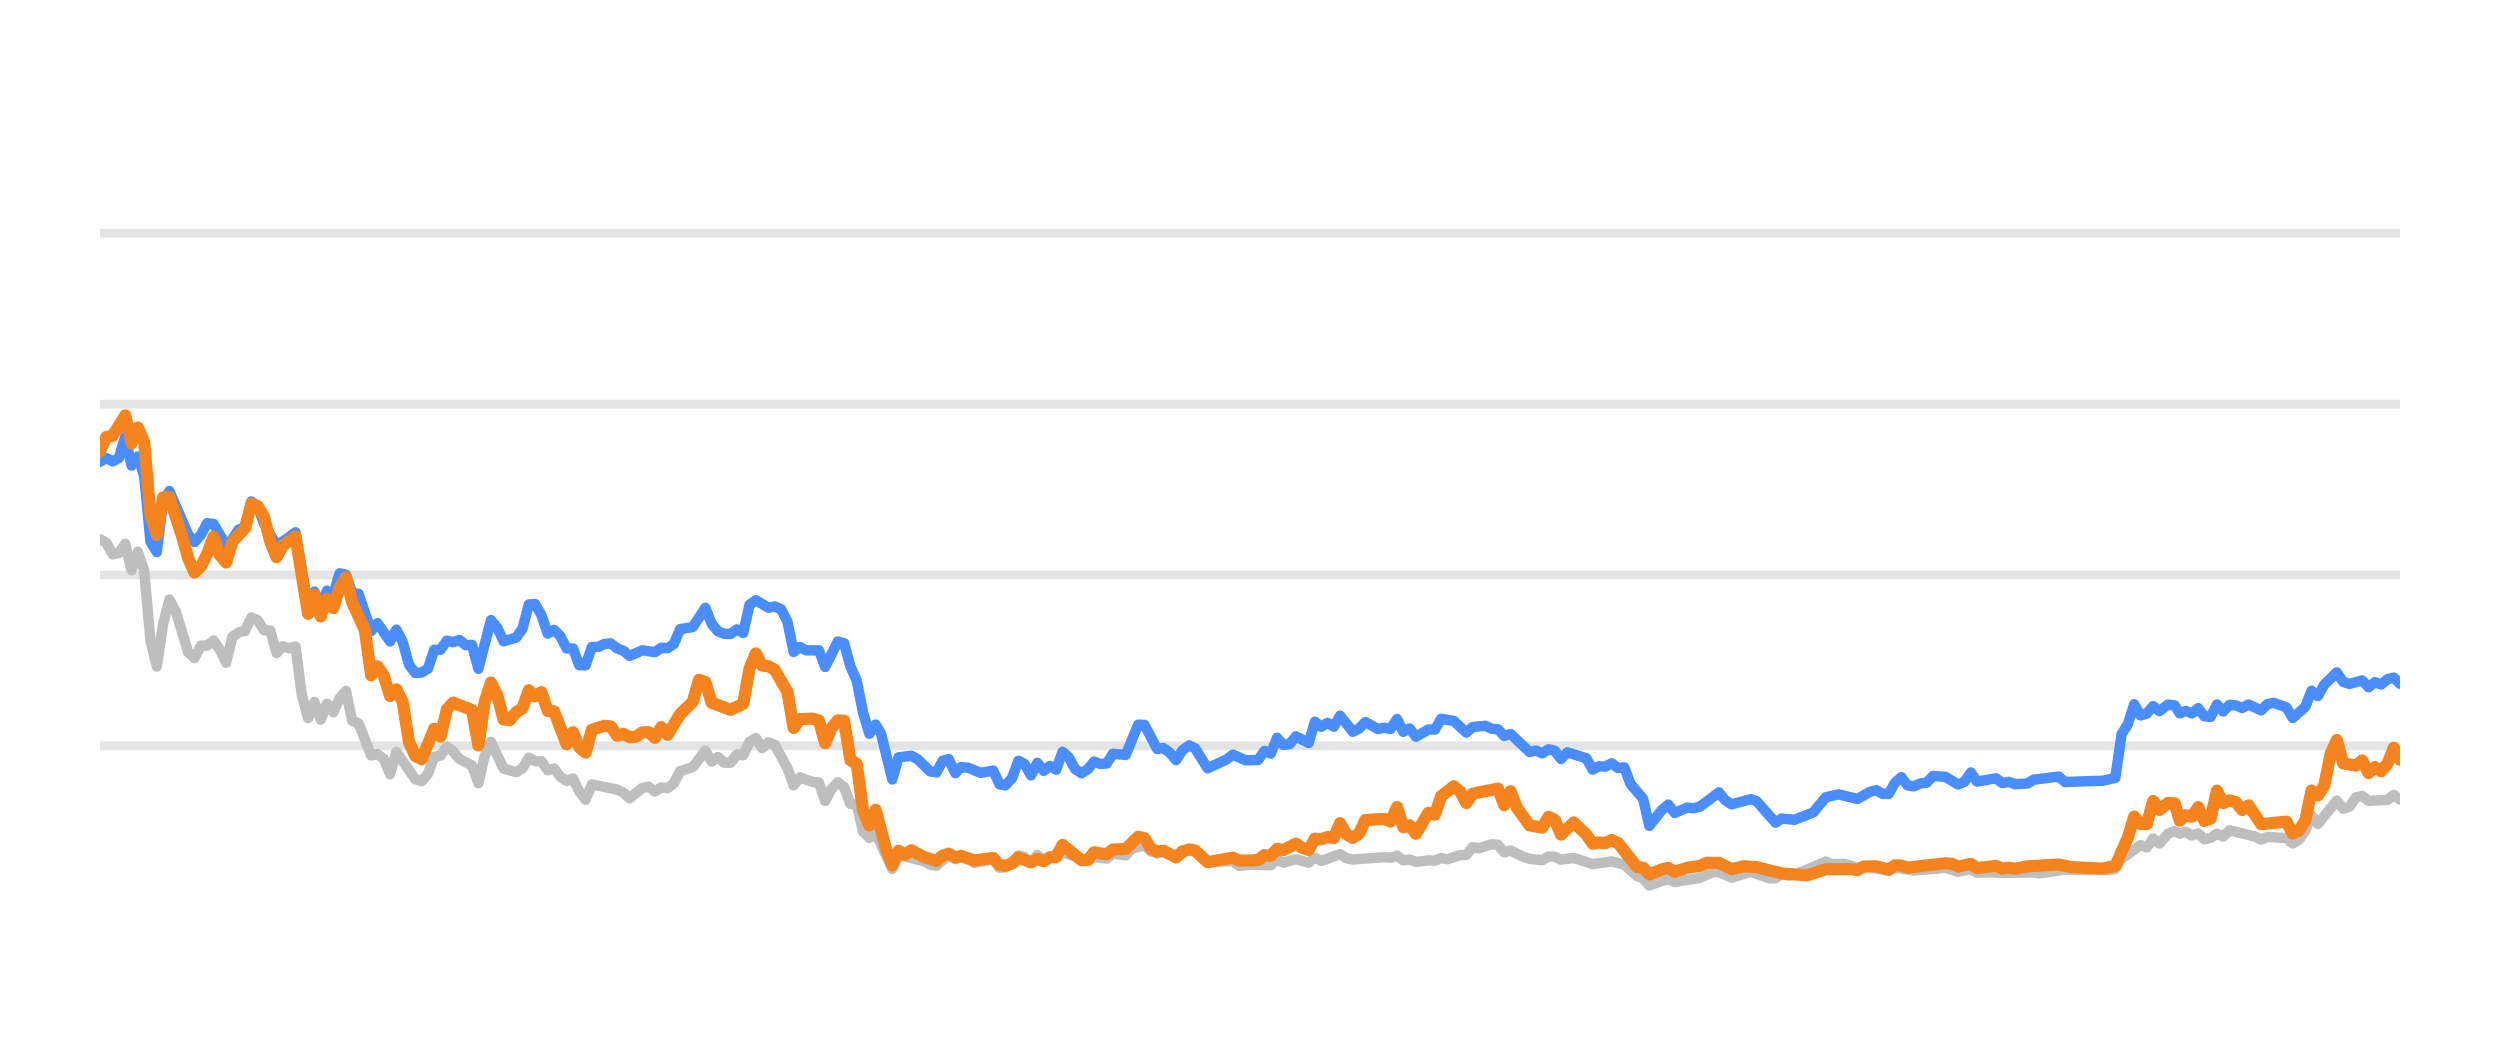
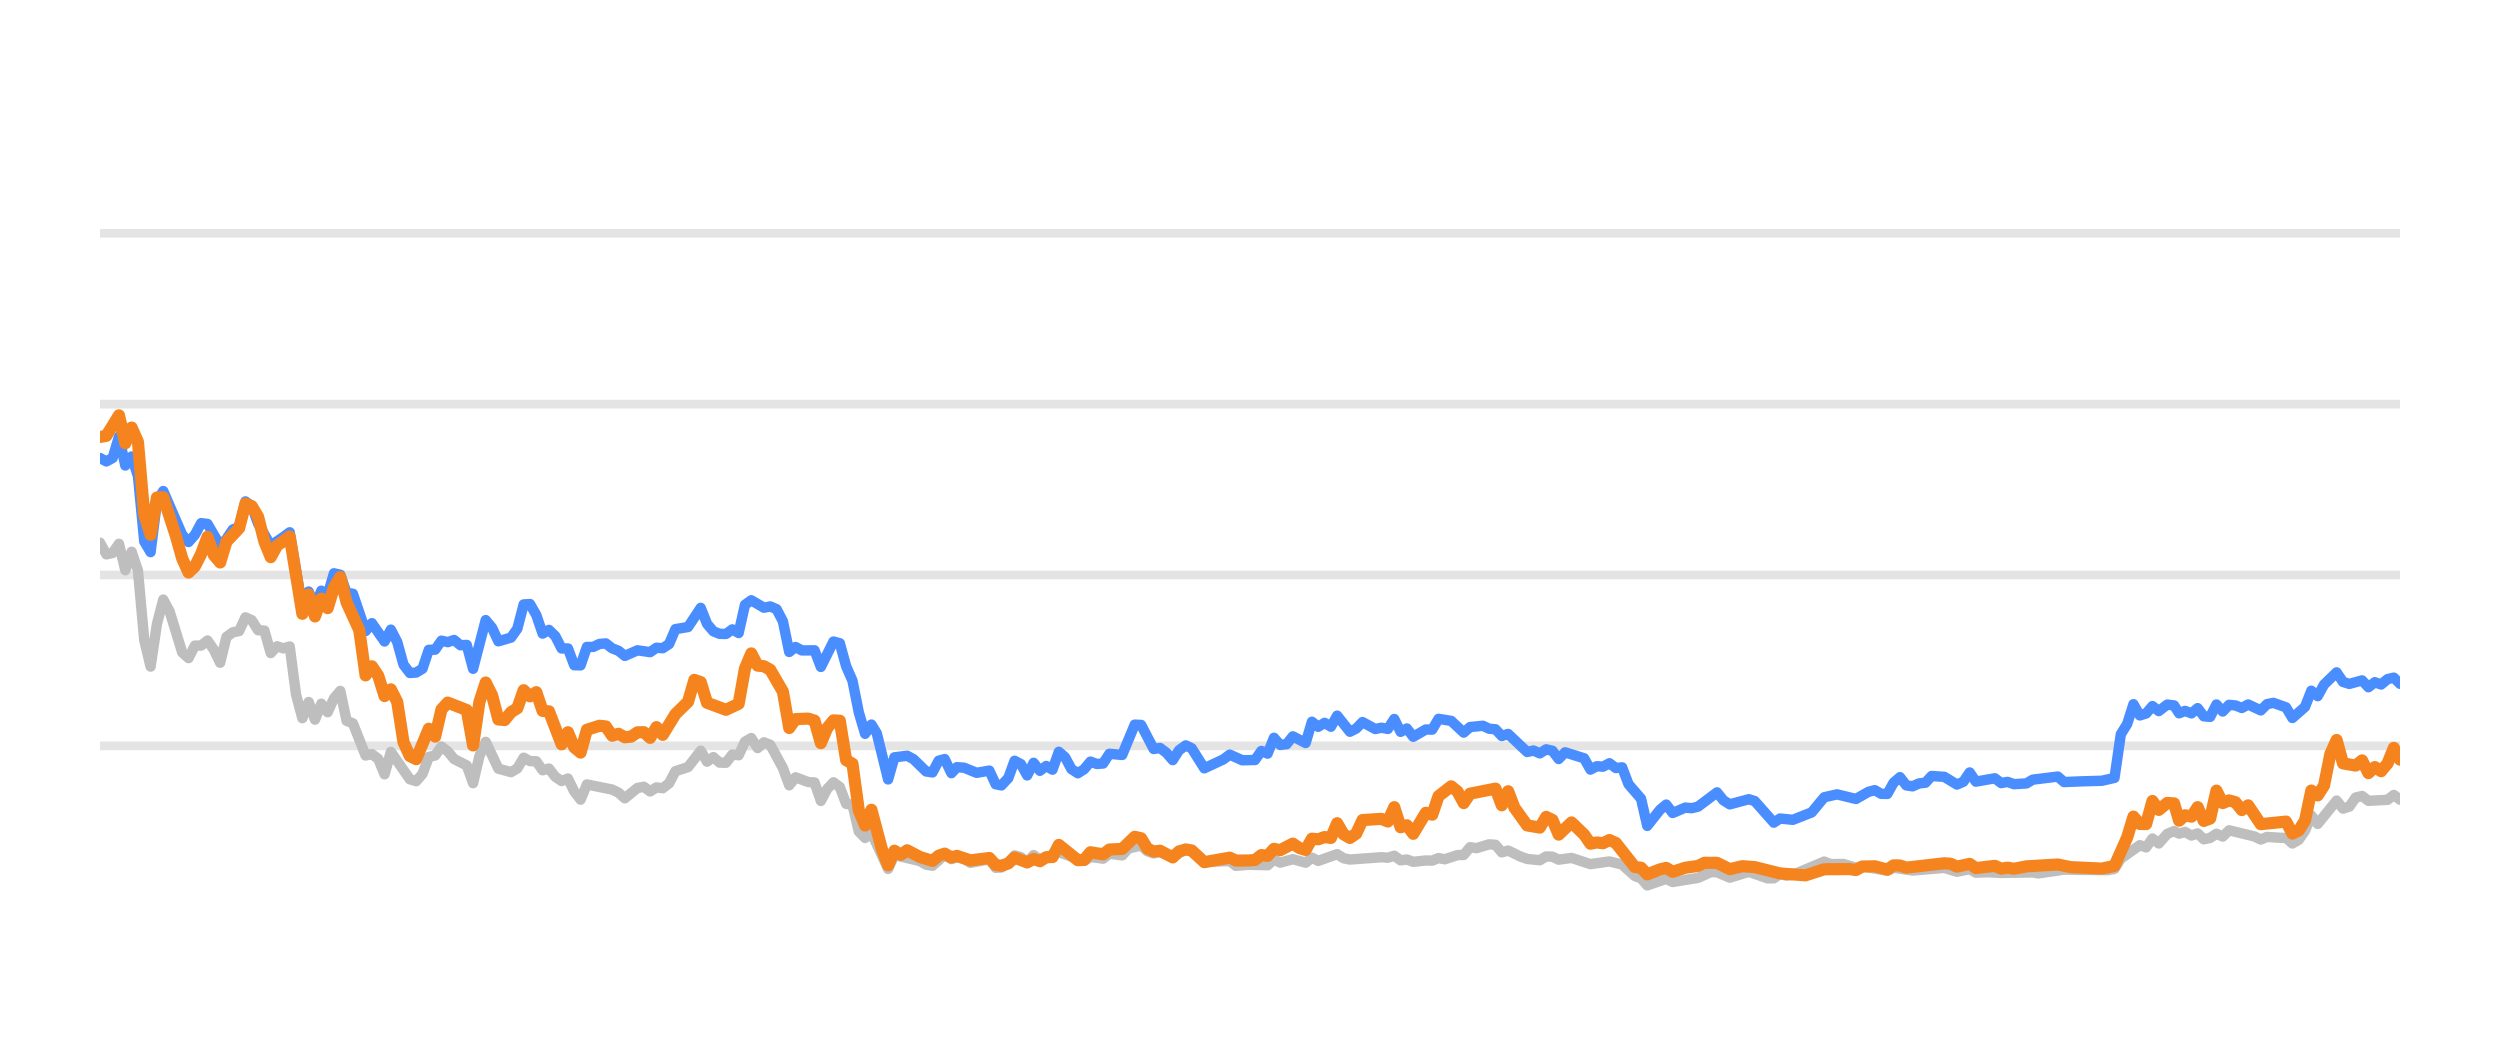
<svg xmlns="http://www.w3.org/2000/svg" width="144pt" height="60pt" viewBox="0 0 144 60" version="1.1">
  <defs>
    <style type="text/css">*{stroke-linejoin: round; stroke-linecap: butt}</style>
  </defs>
  <g id="figure_1">
    <g id="patch_1">
      <path d="M 0 60  L 144 60  L 144 0  L 0 0  L 0 60  z " style="fill: none; opacity: 0" />
    </g>
    <g id="axes_1">
      <g id="patch_2">
        <path d="M 5.76 52.8  L 138.24 52.8  L 138.24 3.6  L 5.76 3.6  L 5.76 52.8  z " style="fill: none" />
      </g>
      <g id="matplotlib.axis_1" />
      <g id="matplotlib.axis_2" />
      <g id="line2d_1">
-         <path d="M 5.76 42.96  L 138.24 42.96  " clip-path="url(#peada2ca6fa)" style="fill: none; stroke: #b2b2b2; stroke-opacity: 0.35; stroke-width: 0.5; stroke-linecap: square" />
+         <path d="M 5.76 42.96  L 138.24 42.96  " clip-path="url(#p3365140e2e)" style="fill: none; stroke: #b2b2b2; stroke-opacity: 0.35; stroke-width: 0.5; stroke-linecap: square" />
      </g>
      <g id="line2d_2">
-         <path d="M 5.76 33.12  L 138.24 33.12  " clip-path="url(#peada2ca6fa)" style="fill: none; stroke: #b2b2b2; stroke-opacity: 0.35; stroke-width: 0.5; stroke-linecap: square" />
+         <path d="M 5.76 33.12  L 138.24 33.12  " clip-path="url(#p3365140e2e)" style="fill: none; stroke: #b2b2b2; stroke-opacity: 0.35; stroke-width: 0.5; stroke-linecap: square" />
      </g>
      <g id="line2d_3">
-         <path d="M 5.76 23.28  L 138.24 23.28  " clip-path="url(#peada2ca6fa)" style="fill: none; stroke: #b2b2b2; stroke-opacity: 0.35; stroke-width: 0.5; stroke-linecap: square" />
+         <path d="M 5.76 23.28  L 138.24 23.28  " clip-path="url(#p3365140e2e)" style="fill: none; stroke: #b2b2b2; stroke-opacity: 0.35; stroke-width: 0.5; stroke-linecap: square" />
      </g>
      <g id="line2d_4">
-         <path d="M 5.76 13.44  L 138.24 13.44  " clip-path="url(#peada2ca6fa)" style="fill: none; stroke: #b2b2b2; stroke-opacity: 0.35; stroke-width: 0.5; stroke-linecap: square" />
+         <path d="M 5.76 13.44  L 138.24 13.44  " clip-path="url(#p3365140e2e)" style="fill: none; stroke: #b2b2b2; stroke-opacity: 0.35; stroke-width: 0.5; stroke-linecap: square" />
      </g>
      <g id="line2d_5">
-         <path d="M 5.76 31.059  L 6.123 31.26  L 6.486 31.929  L 6.85 31.851  L 7.213 31.324  L 7.576 32.844  L 7.939 31.782  L 8.303 32.859  L 8.666 36.884  L 9.029 38.394  L 9.392 35.954  L 9.755 34.537  L 10.119 35.206  L 10.845 37.578  L 11.208 37.907  L 11.571 37.189  L 11.935 37.184  L 12.298 36.894  L 12.661 37.42  L 13.024 38.173  L 13.388 36.687  L 13.751 36.421  L 14.114 36.348  L 14.477 35.56  L 14.84 35.723  L 15.204 36.298  L 15.567 36.323  L 15.93 37.617  L 16.293 37.228  L 16.657 37.346  L 17.02 37.238  L 17.383 40.008  L 17.746 41.366  L 18.109 40.436  L 18.473 41.45  L 18.836 40.534  L 19.199 41.022  L 19.562 40.224  L 19.926 39.796  L 20.289 41.518  L 20.652 41.666  L 21.378 43.516  L 21.742 43.437  L 22.105 43.713  L 22.468 44.598  L 22.831 43.309  L 23.921 44.884  L 24.284 44.997  L 24.647 44.579  L 25.011 43.6  L 25.374 43.516  L 25.737 43.004  L 26.1 43.28  L 26.463 43.718  L 27.19 44.092  L 27.553 45.11  L 27.916 43.555  L 28.28 42.729  L 29.006 44.274  L 29.732 44.475  L 30.096 44.259  L 30.459 43.644  L 30.822 43.841  L 31.185 43.851  L 31.549 44.367  L 31.912 44.269  L 32.275 44.741  L 32.638 44.987  L 33.001 44.844  L 33.365 45.587  L 33.728 46.06  L 34.091 45.184  L 35.544 45.479  L 35.907 45.656  L 36.27 45.981  L 36.997 45.386  L 37.36 45.317  L 37.723 45.587  L 38.086 45.356  L 38.45 45.4  L 38.813 45.115  L 39.176 44.421  L 39.903 44.185  L 40.629 43.24  L 40.992 43.87  L 41.355 43.609  L 41.719 43.929  L 42.082 43.934  L 42.445 43.462  L 42.808 43.501  L 43.172 42.724  L 43.535 42.512  L 43.898 43.088  L 44.261 42.758  L 44.624 42.901  L 45.351 44.239  L 45.714 45.233  L 46.077 44.775  L 46.804 45.046  L 47.167 45.071  L 47.53 46.133  L 47.893 45.445  L 48.257 45.061  L 48.62 45.331  L 48.983 46.301  L 49.346 46.345  L 49.709 47.895  L 50.073 48.264  L 50.436 47.964  L 51.394 50.05  L 51.756 49.248  L 53.215 49.597  L 53.577 49.804  L 53.94 49.868  L 54.643 49.248  L 55.03 49.484  L 55.347 49.376  L 55.756 49.479  L 56.118 49.7  L 57.208 49.494  L 57.572 49.986  L 57.905 49.966  L 58.297 49.7  L 58.659 49.272  L 59.021 49.371  L 59.38 49.681  L 59.752 49.253  L 60.111 49.513  L 61.201 49.09  L 62.655 49.587  L 63.016 49.361  L 63.744 49.459  L 64.106 49.169  L 64.839 49.272  L 65.203 48.874  L 65.926 48.702  L 66.29 49.031  L 66.649 49.159  L 67.01 49.08  L 67.743 49.366  L 68.493 48.908  L 68.834 49.051  L 69.557 49.646  L 71.017 49.597  L 71.375 49.873  L 72.099 49.809  L 73.193 49.838  L 73.557 49.509  L 73.919 49.686  L 74.643 49.489  L 75.378 49.691  L 75.738 49.4  L 76.101 49.587  L 77.188 49.199  L 77.556 49.435  L 77.92 49.509  L 79.732 49.376  L 80.1 49.405  L 80.468 49.292  L 80.831 49.553  L 81.194 49.509  L 81.558 49.641  L 82.279 49.563  L 82.649 49.572  L 83.012 49.425  L 83.368 49.494  L 84.101 49.253  L 84.458 49.243  L 84.822 48.8  L 85.193 48.854  L 85.917 48.633  L 86.282 48.662  L 86.645 49.095  L 87.01 48.992  L 87.737 49.346  L 88.104 49.474  L 88.829 49.548  L 89.194 49.331  L 89.555 49.346  L 89.913 49.518  L 90.65 49.415  L 91.737 49.774  L 92.829 49.617  L 93.557 49.799  L 94.286 50.458  L 94.643 50.591  L 95.001 50.999  L 95.737 50.743  L 96.093 50.625  L 96.46 50.802  L 97.917 50.566  L 98.657 50.232  L 99.009 50.242  L 99.742 50.552  L 100.835 50.217  L 101.905 50.591  L 102.27 50.591  L 102.628 50.33  L 102.999 50.438  L 103.364 50.389  L 105.167 49.627  L 105.535 49.774  L 106.26 49.764  L 106.987 49.981  L 107.35 49.897  L 108.79 50.158  L 109.153 49.981  L 110.242 50.143  L 112.062 49.991  L 112.787 50.212  L 113.521 50.064  L 113.876 50.266  L 114.601 50.242  L 115.332 50.281  L 117.145 50.251  L 117.457 50.31  L 118.946 50.089  L 120.041 50.109  L 121.477 50.119  L 121.84 50.045  L 122.203 49.459  L 123.295 48.682  L 123.658 48.81  L 124.02 48.298  L 124.384 48.584  L 124.873 48.028  L 125.262 47.87  L 125.552 48.018  L 125.892 47.919  L 126.26 48.126  L 126.616 48.003  L 126.97 48.342  L 127.333 48.264  L 127.697 48.023  L 128.058 48.185  L 128.423 47.826  L 129.879 48.18  L 130.242 48.357  L 130.602 48.205  L 131.334 48.254  L 131.696 48.264  L 132.058 48.584  L 132.423 48.372  L 132.784 47.85  L 133.145 46.975  L 133.513 47.457  L 134.599 46.114  L 134.966 46.576  L 135.329 46.463  L 135.694 45.937  L 136.061 45.848  L 136.426 46.128  L 137.526 46.069  L 137.884 45.789  L 138.24 46.06  L 138.24 46.06  " clip-path="url(#peada2ca6fa)" style="fill: none; stroke: #bebebe; stroke-width: 0.6; stroke-linecap: round" />
+         <path d="M 5.76 31.26  L 6.124 31.929  L 6.488 31.851  L 6.853 31.324  L 7.217 32.844  L 7.581 31.782  L 7.945 32.859  L 8.31 36.884  L 8.674 38.394  L 9.038 35.954  L 9.402 34.537  L 9.766 35.206  L 10.495 37.578  L 10.859 37.907  L 11.223 37.189  L 11.587 37.184  L 11.952 36.894  L 12.316 37.42  L 12.68 38.173  L 13.044 36.687  L 13.409 36.421  L 13.773 36.348  L 14.137 35.56  L 14.501 35.723  L 14.865 36.298  L 15.23 36.323  L 15.594 37.617  L 15.958 37.228  L 16.322 37.346  L 16.687 37.238  L 17.051 40.008  L 17.415 41.366  L 17.779 40.436  L 18.143 41.45  L 18.508 40.534  L 18.872 41.022  L 19.236 40.224  L 19.6 39.796  L 19.964 41.518  L 20.329 41.666  L 21.057 43.516  L 21.421 43.437  L 21.786 43.713  L 22.15 44.598  L 22.514 43.309  L 23.607 44.884  L 23.971 44.997  L 24.335 44.579  L 24.699 43.6  L 25.064 43.516  L 25.428 43.004  L 25.792 43.28  L 26.156 43.718  L 26.885 44.092  L 27.249 45.11  L 27.613 43.555  L 27.977 42.729  L 28.706 44.274  L 29.434 44.475  L 29.798 44.259  L 30.163 43.644  L 30.527 43.841  L 30.891 43.851  L 31.255 44.367  L 31.619 44.269  L 31.984 44.741  L 32.348 44.987  L 32.712 44.844  L 33.076 45.587  L 33.441 46.06  L 33.805 45.184  L 35.262 45.479  L 35.626 45.656  L 35.99 45.981  L 36.718 45.386  L 37.083 45.317  L 37.447 45.587  L 37.811 45.356  L 38.175 45.4  L 38.54 45.115  L 38.904 44.421  L 39.632 44.185  L 40.361 43.24  L 40.725 43.87  L 41.089 43.609  L 41.453 43.929  L 41.817 43.934  L 42.182 43.462  L 42.546 43.501  L 42.91 42.724  L 43.274 42.512  L 43.639 43.088  L 44.003 42.758  L 44.367 42.901  L 45.095 44.239  L 45.46 45.233  L 45.824 44.775  L 46.552 45.046  L 46.917 45.071  L 47.281 46.133  L 47.645 45.445  L 48.009 45.061  L 48.373 45.331  L 48.738 46.301  L 49.102 46.345  L 49.466 47.895  L 49.83 48.264  L 50.194 47.964  L 51.155 50.05  L 51.518 49.248  L 52.982 49.597  L 53.345 49.804  L 53.709 49.868  L 54.413 49.248  L 54.801 49.484  L 55.12 49.376  L 55.529 49.479  L 55.893 49.7  L 56.985 49.494  L 57.35 49.986  L 57.684 49.966  L 58.078 49.7  L 58.44 49.272  L 58.804 49.371  L 59.164 49.681  L 59.536 49.253  L 59.897 49.513  L 60.989 49.09  L 62.447 49.587  L 62.809 49.361  L 63.539 49.459  L 63.902 49.169  L 64.637 49.272  L 65.003 48.874  L 65.727 48.702  L 66.092 49.031  L 66.452 49.159  L 66.815 49.08  L 67.549 49.366  L 68.301 48.908  L 68.643 49.051  L 69.368 49.646  L 70.832 49.597  L 71.191 49.873  L 71.917 49.809  L 73.014 49.838  L 73.379 49.509  L 73.742 49.686  L 74.468 49.489  L 75.205 49.691  L 75.567 49.4  L 75.931 49.587  L 77.02 49.199  L 77.389 49.435  L 77.754 49.509  L 79.571 49.376  L 79.941 49.405  L 80.309 49.292  L 80.674 49.553  L 81.037 49.509  L 81.402 49.641  L 82.125 49.563  L 82.496 49.572  L 82.861 49.425  L 83.217 49.494  L 83.952 49.253  L 84.31 49.243  L 84.675 48.8  L 85.047 48.854  L 85.773 48.633  L 86.139 48.662  L 86.503 49.095  L 86.869 48.992  L 87.598 49.346  L 87.966 49.474  L 88.693 49.548  L 89.059 49.331  L 89.421 49.346  L 89.78 49.518  L 90.519 49.415  L 91.609 49.774  L 92.704 49.617  L 93.434 49.799  L 94.165 50.458  L 94.524 50.591  L 94.882 50.999  L 95.62 50.743  L 95.977 50.625  L 96.345 50.802  L 97.806 50.566  L 98.548 50.232  L 98.901 50.242  L 99.636 50.552  L 100.733 50.217  L 101.805 50.591  L 102.171 50.591  L 102.53 50.33  L 102.902 50.438  L 103.268 50.389  L 105.076 49.627  L 105.445 49.774  L 106.172 49.764  L 106.902 49.981  L 107.265 49.897  L 108.709 50.158  L 109.073 49.981  L 110.165 50.143  L 111.99 49.991  L 112.717 50.212  L 113.453 50.064  L 113.809 50.266  L 114.536 50.242  L 115.269 50.281  L 117.087 50.251  L 117.4 50.31  L 118.893 50.089  L 119.99 50.109  L 121.43 50.119  L 121.795 50.045  L 122.159 49.459  L 123.254 48.682  L 123.617 48.81  L 123.981 48.298  L 124.346 48.584  L 124.836 48.028  L 125.227 47.87  L 125.517 48.018  L 125.858 47.919  L 126.227 48.126  L 126.584 48.003  L 126.939 48.342  L 127.303 48.264  L 127.668 48.023  L 128.03 48.185  L 128.396 47.826  L 129.856 48.18  L 130.22 48.357  L 130.581 48.205  L 131.315 48.254  L 131.678 48.264  L 132.041 48.584  L 132.407 48.372  L 132.769 47.85  L 133.131 46.975  L 133.5 47.457  L 134.589 46.114  L 134.957 46.576  L 135.321 46.463  L 135.687 45.937  L 136.055 45.848  L 136.421 46.128  L 137.524 46.069  L 137.883 45.789  L 138.24 46.06  L 138.24 46.06  " clip-path="url(#p3365140e2e)" style="fill: none; stroke: #bebebe; stroke-width: 0.6; stroke-linecap: round" />
      </g>
      <g id="line2d_6">
-         <path d="M 5.76 26.601  L 6.123 26.38  L 6.486 26.576  L 6.85 26.38  L 7.213 25.15  L 7.576 26.813  L 7.939 26.296  L 8.303 27.418  L 8.666 31.191  L 9.029 31.801  L 9.392 28.899  L 9.755 28.284  L 10.845 30.803  L 11.208 31.221  L 11.571 30.808  L 11.935 30.134  L 12.298 30.178  L 13.024 31.428  L 13.388 31.044  L 13.751 30.498  L 14.114 30.365  L 14.477 28.884  L 14.84 29.154  L 15.204 30.153  L 15.93 31.423  L 16.657 30.931  L 17.02 30.66  L 17.746 34.999  L 18.109 34.074  L 18.473 34.916  L 18.836 34.025  L 19.199 34.261  L 19.562 33.022  L 19.926 33.105  L 20.289 34.153  L 20.652 34.202  L 21.378 36.348  L 21.742 35.895  L 22.468 36.948  L 22.831 36.269  L 23.194 36.972  L 23.558 38.286  L 23.921 38.763  L 24.284 38.739  L 24.647 38.517  L 25.011 37.43  L 25.374 37.42  L 25.737 36.903  L 26.1 36.987  L 26.463 36.864  L 26.827 37.164  L 27.19 37.149  L 27.553 38.522  L 28.28 35.718  L 28.643 36.156  L 29.006 36.938  L 29.732 36.726  L 30.096 36.215  L 30.459 34.817  L 30.822 34.793  L 31.185 35.427  L 31.549 36.495  L 31.912 36.284  L 32.275 36.638  L 32.638 37.351  L 33.001 37.351  L 33.365 38.316  L 33.728 38.325  L 34.091 37.263  L 34.454 37.263  L 34.817 37.09  L 35.181 37.061  L 35.544 37.346  L 35.907 37.484  L 36.27 37.779  L 36.997 37.459  L 37.723 37.563  L 38.086 37.312  L 38.45 37.336  L 38.813 37.095  L 39.176 36.239  L 39.903 36.116  L 40.629 35.014  L 40.992 35.934  L 41.355 36.362  L 41.719 36.51  L 42.082 36.515  L 42.445 36.254  L 42.808 36.461  L 43.172 34.837  L 43.535 34.576  L 44.261 35.004  L 44.624 34.931  L 44.988 35.088  L 45.351 35.787  L 45.714 37.553  L 46.077 37.268  L 46.44 37.464  L 47.167 37.459  L 47.53 38.414  L 48.257 36.953  L 48.62 37.051  L 48.983 38.379  L 49.346 39.206  L 49.709 41.031  L 50.073 42.266  L 50.436 41.735  L 50.743 42.237  L 51.394 44.894  L 51.756 43.624  L 52.488 43.531  L 52.853 43.728  L 53.577 44.436  L 53.94 44.49  L 54.299 43.816  L 54.643 43.723  L 55.03 44.534  L 55.347 44.19  L 55.756 44.22  L 56.48 44.515  L 57.208 44.387  L 57.572 45.174  L 57.905 45.238  L 58.297 44.815  L 58.659 43.821  L 59.021 44.013  L 59.38 44.662  L 59.752 43.939  L 60.111 44.397  L 60.475 44.121  L 60.837 44.333  L 61.201 43.304  L 61.564 43.624  L 61.924 44.298  L 62.291 44.539  L 62.655 44.308  L 63.016 43.87  L 63.379 44.003  L 63.744 43.978  L 64.106 43.418  L 64.839 43.486  L 65.56 41.74  L 65.926 41.755  L 66.649 43.142  L 67.01 43.083  L 67.379 43.359  L 67.743 43.782  L 68.103 43.216  L 68.493 42.935  L 68.834 43.103  L 69.557 44.254  L 70.651 43.742  L 71.017 43.467  L 71.739 43.791  L 72.468 43.777  L 72.832 43.255  L 73.193 43.408  L 73.557 42.498  L 73.919 42.906  L 74.285 42.862  L 74.643 42.414  L 75.378 42.798  L 75.738 41.573  L 76.101 41.863  L 76.466 41.637  L 76.829 41.858  L 77.188 41.223  L 77.92 42.148  L 78.282 41.966  L 78.644 41.592  L 79.373 41.991  L 79.732 41.917  L 80.1 41.986  L 80.468 41.415  L 80.831 42.153  L 81.194 41.961  L 81.558 42.438  L 82.279 42.02  L 82.649 42.025  L 83.012 41.405  L 83.737 41.523  L 84.458 42.197  L 84.822 41.878  L 85.559 41.804  L 85.917 41.976  L 86.282 42.006  L 86.645 42.394  L 87.01 42.276  L 88.104 43.314  L 88.464 43.231  L 88.829 43.393  L 89.194 43.162  L 89.555 43.245  L 89.913 43.718  L 90.282 43.334  L 91.374 43.678  L 91.737 44.328  L 92.1 44.136  L 92.458 44.16  L 92.829 43.964  L 93.197 44.239  L 93.557 44.2  L 93.924 45.169  L 94.643 46.005  L 95.001 47.57  L 95.737 46.64  L 96.093 46.345  L 96.46 46.827  L 97.19 46.517  L 97.551 46.552  L 97.917 46.463  L 99.009 45.641  L 99.37 46.094  L 99.742 46.33  L 100.835 46.035  L 101.177 46.143  L 102.27 47.383  L 102.628 47.147  L 103.364 47.221  L 104.446 46.793  L 105.167 45.922  L 105.902 45.755  L 106.987 46.02  L 107.702 45.612  L 108.071 45.513  L 108.435 45.725  L 108.79 45.73  L 109.153 45.081  L 109.517 44.766  L 109.881 45.238  L 110.242 45.292  L 110.611 45.125  L 110.979 45.085  L 111.335 44.697  L 112.062 44.746  L 112.787 45.189  L 113.156 45.031  L 113.521 44.495  L 113.876 45.021  L 114.969 44.83  L 115.332 45.105  L 115.698 45.036  L 116.063 45.169  L 116.781 45.125  L 117.145 44.908  L 118.584 44.731  L 118.946 45.046  L 120.041 45.002  L 121.114 44.972  L 121.84 44.805  L 122.203 42.291  L 122.568 41.705  L 122.929 40.564  L 123.295 41.208  L 123.658 41.095  L 124.02 40.672  L 124.384 40.958  L 124.873 40.584  L 125.262 40.633  L 125.552 41.085  L 125.892 40.948  L 126.26 41.09  L 126.616 40.79  L 126.97 41.258  L 127.333 41.292  L 127.697 40.579  L 128.058 40.982  L 128.423 40.598  L 128.789 40.633  L 129.152 40.78  L 129.516 40.579  L 130.242 40.918  L 130.602 40.559  L 130.97 40.485  L 131.696 40.746  L 132.058 41.356  L 132.784 40.716  L 133.145 39.787  L 133.513 40.097  L 133.877 39.432  L 134.599 38.729  L 134.966 39.28  L 135.329 39.393  L 136.061 39.191  L 136.426 39.585  L 136.794 39.295  L 137.154 39.427  L 137.526 39.117  L 137.884 39.034  L 138.24 39.388  L 138.24 39.388  " clip-path="url(#peada2ca6fa)" style="fill: none; stroke: #4a8dff; stroke-width: 0.6; stroke-linecap: round" />
+         <path d="M 5.76 26.38  L 6.124 26.576  L 6.488 26.38  L 6.853 25.15  L 7.217 26.813  L 7.581 26.296  L 7.945 27.418  L 8.31 31.191  L 8.674 31.801  L 9.038 28.899  L 9.402 28.284  L 10.495 30.803  L 10.859 31.221  L 11.223 30.808  L 11.587 30.134  L 11.952 30.178  L 12.68 31.428  L 13.044 31.044  L 13.409 30.498  L 13.773 30.365  L 14.137 28.884  L 14.501 29.154  L 14.865 30.153  L 15.594 31.423  L 16.322 30.931  L 16.687 30.66  L 17.415 34.999  L 17.779 34.074  L 18.143 34.916  L 18.508 34.025  L 18.872 34.261  L 19.236 33.022  L 19.6 33.105  L 19.964 34.153  L 20.329 34.202  L 21.057 36.348  L 21.421 35.895  L 22.15 36.948  L 22.514 36.269  L 22.878 36.972  L 23.242 38.286  L 23.607 38.763  L 23.971 38.739  L 24.335 38.517  L 24.699 37.43  L 25.064 37.42  L 25.428 36.903  L 25.792 36.987  L 26.156 36.864  L 26.52 37.164  L 26.885 37.149  L 27.249 38.522  L 27.977 35.718  L 28.341 36.156  L 28.706 36.938  L 29.434 36.726  L 29.798 36.215  L 30.163 34.817  L 30.527 34.793  L 30.891 35.427  L 31.255 36.495  L 31.619 36.284  L 31.984 36.638  L 32.348 37.351  L 32.712 37.351  L 33.076 38.316  L 33.441 38.325  L 33.805 37.263  L 34.169 37.263  L 34.533 37.09  L 34.897 37.061  L 35.262 37.346  L 35.626 37.484  L 35.99 37.779  L 36.718 37.459  L 37.447 37.563  L 37.811 37.312  L 38.175 37.336  L 38.54 37.095  L 38.904 36.239  L 39.632 36.116  L 40.361 35.014  L 40.725 35.934  L 41.089 36.362  L 41.453 36.51  L 41.817 36.515  L 42.182 36.254  L 42.546 36.461  L 42.91 34.837  L 43.274 34.576  L 44.003 35.004  L 44.367 34.931  L 44.731 35.088  L 45.095 35.787  L 45.46 37.553  L 45.824 37.268  L 46.188 37.464  L 46.917 37.459  L 47.281 38.414  L 48.009 36.953  L 48.373 37.051  L 48.738 38.379  L 49.102 39.206  L 49.466 41.031  L 49.83 42.266  L 50.194 41.735  L 50.502 42.237  L 51.155 44.894  L 51.518 43.624  L 52.252 43.531  L 52.618 43.728  L 53.345 44.436  L 53.709 44.49  L 54.068 43.816  L 54.413 43.723  L 54.801 44.534  L 55.12 44.19  L 55.529 44.22  L 56.255 44.515  L 56.985 44.387  L 57.35 45.174  L 57.684 45.238  L 58.078 44.815  L 58.44 43.821  L 58.804 44.013  L 59.164 44.662  L 59.536 43.939  L 59.897 44.397  L 60.262 44.121  L 60.624 44.333  L 60.989 43.304  L 61.353 43.624  L 61.714 44.298  L 62.082 44.539  L 62.447 44.308  L 62.809 43.87  L 63.173 44.003  L 63.539 43.978  L 63.902 43.418  L 64.637 43.486  L 65.36 41.74  L 65.727 41.755  L 66.452 43.142  L 66.815 43.083  L 67.184 43.359  L 67.549 43.782  L 67.91 43.216  L 68.301 42.935  L 68.643 43.103  L 69.368 44.254  L 70.465 43.742  L 70.832 43.467  L 71.556 43.791  L 72.287 43.777  L 72.652 43.255  L 73.014 43.408  L 73.379 42.498  L 73.742 42.906  L 74.109 42.862  L 74.468 42.414  L 75.205 42.798  L 75.567 41.573  L 75.931 41.863  L 76.296 41.637  L 76.66 41.858  L 77.02 41.223  L 77.754 42.148  L 78.117 41.966  L 78.48 41.592  L 79.211 41.991  L 79.571 41.917  L 79.941 41.986  L 80.309 41.415  L 80.674 42.153  L 81.037 41.961  L 81.402 42.438  L 82.125 42.02  L 82.496 42.025  L 82.861 41.405  L 83.587 41.523  L 84.31 42.197  L 84.675 41.878  L 85.414 41.804  L 85.773 41.976  L 86.139 42.006  L 86.503 42.394  L 86.869 42.276  L 87.966 43.314  L 88.328 43.231  L 88.693 43.393  L 89.059 43.162  L 89.421 43.245  L 89.78 43.718  L 90.15 43.334  L 91.246 43.678  L 91.609 44.328  L 91.973 44.136  L 92.332 44.16  L 92.704 43.964  L 93.073 44.239  L 93.434 44.2  L 93.802 45.169  L 94.524 46.005  L 94.882 47.57  L 95.62 46.64  L 95.977 46.345  L 96.345 46.827  L 97.077 46.517  L 97.439 46.552  L 97.806 46.463  L 98.901 45.641  L 99.263 46.094  L 99.636 46.33  L 100.733 46.035  L 101.075 46.143  L 102.171 47.383  L 102.53 47.147  L 103.268 47.221  L 104.353 46.793  L 105.076 45.922  L 105.813 45.755  L 106.902 46.02  L 107.618 45.612  L 107.988 45.513  L 108.353 45.725  L 108.709 45.73  L 109.073 45.081  L 109.438 44.766  L 109.803 45.238  L 110.165 45.292  L 110.535 45.125  L 110.904 45.085  L 111.261 44.697  L 111.99 44.746  L 112.717 45.189  L 113.087 45.031  L 113.453 44.495  L 113.809 45.021  L 114.905 44.83  L 115.269 45.105  L 115.636 45.036  L 116.002 45.169  L 116.722 45.125  L 117.087 44.908  L 118.53 44.731  L 118.893 45.046  L 119.99 45.002  L 121.067 44.972  L 121.795 44.805  L 122.159 42.291  L 122.525 41.705  L 122.887 40.564  L 123.254 41.208  L 123.617 41.095  L 123.981 40.672  L 124.346 40.958  L 124.836 40.584  L 125.227 40.633  L 125.517 41.085  L 125.858 40.948  L 126.227 41.09  L 126.584 40.79  L 126.939 41.258  L 127.303 41.292  L 127.668 40.579  L 128.03 40.982  L 128.396 40.598  L 128.763 40.633  L 129.127 40.78  L 129.492 40.579  L 130.22 40.918  L 130.581 40.559  L 130.95 40.485  L 131.678 40.746  L 132.041 41.356  L 132.769 40.716  L 133.131 39.787  L 133.5 40.097  L 133.865 39.432  L 134.589 38.729  L 134.957 39.28  L 135.321 39.393  L 136.055 39.191  L 136.421 39.585  L 136.79 39.295  L 137.151 39.427  L 137.524 39.117  L 137.883 39.034  L 138.24 39.388  L 138.24 39.388  " clip-path="url(#p3365140e2e)" style="fill: none; stroke: #4a8dff; stroke-width: 0.6; stroke-linecap: round" />
      </g>
      <g id="line2d_7">
-         <path d="M 5.76 25.981  L 6.123 25.169  L 6.486 25.105  L 7.213 23.925  L 7.576 25.533  L 7.939 24.628  L 8.303 25.445  L 8.666 29.642  L 9.029 30.803  L 9.392 28.658  L 9.755 28.643  L 10.482 30.872  L 10.845 32.17  L 11.208 32.977  L 11.571 32.628  L 11.935 31.905  L 12.298 30.921  L 12.661 31.969  L 13.024 32.397  L 13.388 31.196  L 14.114 30.424  L 14.477 29.012  L 14.84 29.154  L 15.204 29.765  L 15.567 31.201  L 15.93 32.092  L 16.293 31.432  L 17.02 30.901  L 17.746 35.354  L 18.109 34.247  L 18.473 35.506  L 18.836 34.483  L 19.199 35.029  L 19.562 33.833  L 19.926 33.243  L 20.289 34.699  L 21.015 36.293  L 21.378 38.901  L 21.742 38.379  L 22.105 38.921  L 22.468 40.092  L 22.831 39.708  L 23.194 40.426  L 23.558 42.753  L 23.921 43.545  L 24.284 43.728  L 25.011 41.976  L 25.374 42.429  L 25.737 40.864  L 26.1 40.47  L 27.19 40.899  L 27.553 42.935  L 27.916 40.436  L 28.28 39.314  L 28.643 40.042  L 29.006 41.44  L 29.369 41.474  L 29.732 41.022  L 30.096 40.795  L 30.459 39.757  L 30.822 40.111  L 31.185 39.87  L 31.549 40.948  L 31.912 40.972  L 32.638 42.871  L 33.001 42.178  L 33.365 43.044  L 33.728 43.349  L 34.091 42.035  L 34.817 41.804  L 35.181 41.843  L 35.544 42.379  L 35.907 42.266  L 36.27 42.468  L 36.634 42.429  L 36.997 42.183  L 37.36 42.173  L 37.723 42.502  L 38.086 41.883  L 38.45 42.325  L 39.176 41.135  L 39.903 40.421  L 40.266 39.162  L 40.629 39.29  L 40.992 40.48  L 42.082 40.884  L 42.808 40.539  L 43.172 38.502  L 43.535 37.637  L 43.898 38.34  L 44.261 38.375  L 44.624 38.581  L 45.351 39.836  L 45.714 41.932  L 46.077 41.42  L 46.804 41.391  L 47.167 41.509  L 47.53 42.803  L 47.893 41.937  L 48.257 41.494  L 48.62 41.514  L 48.983 43.782  L 49.346 43.993  L 49.709 46.67  L 50.073 47.55  L 50.436 46.645  L 51.031 48.894  L 51.394 49.843  L 51.756 49.002  L 52.127 49.233  L 52.488 48.977  L 53.215 49.361  L 53.94 49.587  L 54.299 49.287  L 54.643 49.169  L 55.03 49.39  L 55.347 49.297  L 56.118 49.558  L 57.208 49.42  L 57.572 49.823  L 57.905 49.868  L 58.297 49.73  L 58.659 49.395  L 59.38 49.676  L 59.752 49.474  L 60.111 49.607  L 60.475 49.376  L 60.837 49.366  L 61.201 48.667  L 62.291 49.548  L 62.655 49.528  L 63.016 49.09  L 63.744 49.208  L 64.106 48.933  L 64.839 48.898  L 65.56 48.2  L 65.926 48.283  L 66.29 48.884  L 66.649 49.046  L 67.01 49.002  L 67.743 49.386  L 68.103 49.041  L 68.493 48.928  L 68.834 48.987  L 69.557 49.661  L 71.017 49.4  L 71.375 49.568  L 72.099 49.563  L 72.468 49.533  L 72.832 49.253  L 73.193 49.297  L 73.557 48.894  L 73.919 48.967  L 74.643 48.593  L 75.012 48.844  L 75.378 48.957  L 75.738 48.308  L 76.101 48.342  L 76.466 48.215  L 76.829 48.264  L 77.188 47.418  L 77.556 48.057  L 77.92 48.264  L 78.282 48.018  L 78.644 47.235  L 79.732 47.167  L 80.1 47.319  L 80.468 46.493  L 80.831 47.649  L 81.194 47.536  L 81.558 48.028  L 82.279 46.817  L 82.649 46.926  L 83.012 45.858  L 83.737 45.292  L 84.101 45.587  L 84.458 46.256  L 84.822 45.715  L 86.282 45.425  L 86.645 46.384  L 87.01 45.577  L 87.368 46.517  L 88.104 47.545  L 88.829 47.668  L 89.194 47.053  L 89.555 47.226  L 89.913 48.072  L 90.65 47.373  L 91.374 48.072  L 91.737 48.598  L 92.1 48.525  L 92.458 48.569  L 92.829 48.387  L 93.197 48.554  L 94.286 49.937  L 94.643 49.981  L 95.001 50.365  L 95.737 50.074  L 96.093 49.991  L 96.46 50.217  L 97.19 49.981  L 97.917 49.878  L 98.292 49.695  L 99.009 49.7  L 99.742 50.064  L 100.462 49.892  L 101.177 49.946  L 102.628 50.31  L 104.089 50.419  L 105.167 50.069  L 106.613 50.06  L 106.987 50.114  L 107.35 49.912  L 108.071 49.897  L 108.79 50.089  L 109.153 49.843  L 109.517 49.853  L 109.881 49.976  L 112.062 49.725  L 112.425 49.75  L 112.787 49.917  L 113.521 49.759  L 113.876 50.001  L 114.969 49.873  L 115.332 50.035  L 115.698 49.976  L 116.063 50.04  L 116.781 49.902  L 118.584 49.794  L 119.314 49.946  L 121.114 50.03  L 121.84 49.878  L 122.568 48.234  L 122.929 47.039  L 123.295 47.462  L 123.658 47.467  L 124.02 46.138  L 124.384 46.65  L 124.873 46.247  L 125.262 46.276  L 125.552 47.27  L 125.892 46.96  L 126.26 47.039  L 126.616 46.493  L 126.97 47.285  L 127.333 47.147  L 127.697 45.543  L 128.058 46.256  L 128.423 46.104  L 128.789 46.207  L 129.152 46.66  L 129.516 46.389  L 130.242 47.472  L 131.696 47.324  L 132.058 48.013  L 132.423 47.836  L 132.784 47.265  L 133.145 45.538  L 133.513 45.814  L 133.877 45.248  L 134.239 43.432  L 134.599 42.625  L 134.966 43.969  L 135.694 44.097  L 136.061 43.801  L 136.426 44.529  L 136.794 44.185  L 137.154 44.421  L 137.526 43.974  L 137.884 43.078  L 138.24 43.757  L 138.24 43.757  " clip-path="url(#peada2ca6fa)" style="fill: none; stroke: #f5841e; stroke-width: 0.7; stroke-linecap: round" />
+         <path d="M 5.76 25.169  L 6.124 25.105  L 6.853 23.925  L 7.217 25.533  L 7.581 24.628  L 7.945 25.445  L 8.31 29.642  L 8.674 30.803  L 9.038 28.658  L 9.402 28.643  L 10.131 30.872  L 10.495 32.17  L 10.859 32.977  L 11.223 32.628  L 11.587 31.905  L 11.952 30.921  L 12.316 31.969  L 12.68 32.397  L 13.044 31.196  L 13.773 30.424  L 14.137 29.012  L 14.501 29.154  L 14.865 29.765  L 15.23 31.201  L 15.594 32.092  L 15.958 31.432  L 16.687 30.901  L 17.415 35.354  L 17.779 34.247  L 18.143 35.506  L 18.508 34.483  L 18.872 35.029  L 19.236 33.833  L 19.6 33.243  L 19.964 34.699  L 20.693 36.293  L 21.057 38.901  L 21.421 38.379  L 21.786 38.921  L 22.15 40.092  L 22.514 39.708  L 22.878 40.426  L 23.242 42.753  L 23.607 43.545  L 23.971 43.728  L 24.699 41.976  L 25.064 42.429  L 25.428 40.864  L 25.792 40.47  L 26.885 40.899  L 27.249 42.935  L 27.613 40.436  L 27.977 39.314  L 28.341 40.042  L 28.706 41.44  L 29.07 41.474  L 29.434 41.022  L 29.798 40.795  L 30.163 39.757  L 30.527 40.111  L 30.891 39.87  L 31.255 40.948  L 31.619 40.972  L 32.348 42.871  L 32.712 42.178  L 33.076 43.044  L 33.441 43.349  L 33.805 42.035  L 34.533 41.804  L 34.897 41.843  L 35.262 42.379  L 35.626 42.266  L 35.99 42.468  L 36.354 42.429  L 36.718 42.183  L 37.083 42.173  L 37.447 42.502  L 37.811 41.883  L 38.175 42.325  L 38.904 41.135  L 39.632 40.421  L 39.996 39.162  L 40.361 39.29  L 40.725 40.48  L 41.817 40.884  L 42.546 40.539  L 42.91 38.502  L 43.274 37.637  L 43.639 38.34  L 44.003 38.375  L 44.367 38.581  L 45.095 39.836  L 45.46 41.932  L 45.824 41.42  L 46.552 41.391  L 46.917 41.509  L 47.281 42.803  L 47.645 41.937  L 48.009 41.494  L 48.373 41.514  L 48.738 43.782  L 49.102 43.993  L 49.466 46.67  L 49.83 47.55  L 50.194 46.645  L 50.791 48.894  L 51.155 49.843  L 51.518 49.002  L 51.891 49.233  L 52.252 48.977  L 52.982 49.361  L 53.709 49.587  L 54.068 49.287  L 54.413 49.169  L 54.801 49.39  L 55.12 49.297  L 55.893 49.558  L 56.985 49.42  L 57.35 49.823  L 57.684 49.868  L 58.078 49.73  L 58.44 49.395  L 59.164 49.676  L 59.536 49.474  L 59.897 49.607  L 60.262 49.376  L 60.624 49.366  L 60.989 48.667  L 62.082 49.548  L 62.447 49.528  L 62.809 49.09  L 63.539 49.208  L 63.902 48.933  L 64.637 48.898  L 65.36 48.2  L 65.727 48.283  L 66.092 48.884  L 66.452 49.046  L 66.815 49.002  L 67.549 49.386  L 67.91 49.041  L 68.301 48.928  L 68.643 48.987  L 69.368 49.661  L 70.832 49.4  L 71.191 49.568  L 71.917 49.563  L 72.287 49.533  L 72.652 49.253  L 73.014 49.297  L 73.379 48.894  L 73.742 48.967  L 74.468 48.593  L 74.839 48.844  L 75.205 48.957  L 75.567 48.308  L 75.931 48.342  L 76.296 48.215  L 76.66 48.264  L 77.02 47.418  L 77.389 48.057  L 77.754 48.264  L 78.117 48.018  L 78.48 47.235  L 79.571 47.167  L 79.941 47.319  L 80.309 46.493  L 80.674 47.649  L 81.037 47.536  L 81.402 48.028  L 82.125 46.817  L 82.496 46.926  L 82.861 45.858  L 83.587 45.292  L 83.952 45.587  L 84.31 46.256  L 84.675 45.715  L 86.139 45.425  L 86.503 46.384  L 86.869 45.577  L 87.229 46.517  L 87.966 47.545  L 88.693 47.668  L 89.059 47.053  L 89.421 47.226  L 89.78 48.072  L 90.519 47.373  L 91.246 48.072  L 91.609 48.598  L 91.973 48.525  L 92.332 48.569  L 92.704 48.387  L 93.073 48.554  L 94.165 49.937  L 94.524 49.981  L 94.882 50.365  L 95.62 50.074  L 95.977 49.991  L 96.345 50.217  L 97.077 49.981  L 97.806 49.878  L 98.182 49.695  L 98.901 49.7  L 99.636 50.064  L 100.358 49.892  L 101.075 49.946  L 102.53 50.31  L 103.995 50.419  L 105.076 50.069  L 106.526 50.06  L 106.902 50.114  L 107.265 49.912  L 107.988 49.897  L 108.709 50.089  L 109.073 49.843  L 109.438 49.853  L 109.803 49.976  L 111.99 49.725  L 112.354 49.75  L 112.717 49.917  L 113.453 49.759  L 113.809 50.001  L 114.905 49.873  L 115.269 50.035  L 115.636 49.976  L 116.002 50.04  L 116.722 49.902  L 118.53 49.794  L 119.262 49.946  L 121.067 50.03  L 121.795 49.878  L 122.525 48.234  L 122.887 47.039  L 123.254 47.462  L 123.617 47.467  L 123.981 46.138  L 124.346 46.65  L 124.836 46.247  L 125.227 46.276  L 125.517 47.27  L 125.858 46.96  L 126.227 47.039  L 126.584 46.493  L 126.939 47.285  L 127.303 47.147  L 127.668 45.543  L 128.03 46.256  L 128.396 46.104  L 128.763 46.207  L 129.127 46.66  L 129.492 46.389  L 130.22 47.472  L 131.678 47.324  L 132.041 48.013  L 132.407 47.836  L 132.769 47.265  L 133.131 45.538  L 133.5 45.814  L 133.865 45.248  L 134.228 43.432  L 134.589 42.625  L 134.957 43.969  L 135.687 44.097  L 136.055 43.801  L 136.421 44.529  L 136.79 44.185  L 137.151 44.421  L 137.524 43.974  L 137.883 43.078  L 138.24 43.757  L 138.24 43.757  " clip-path="url(#p3365140e2e)" style="fill: none; stroke: #f5841e; stroke-width: 0.7; stroke-linecap: round" />
      </g>
    </g>
  </g>
  <defs>
-     <clipPath id="peada2ca6fa">
+     <clipPath id="p3365140e2e">
      <rect x="5.76" y="3.6" width="132.48" height="49.2" />
    </clipPath>
  </defs>
</svg>
